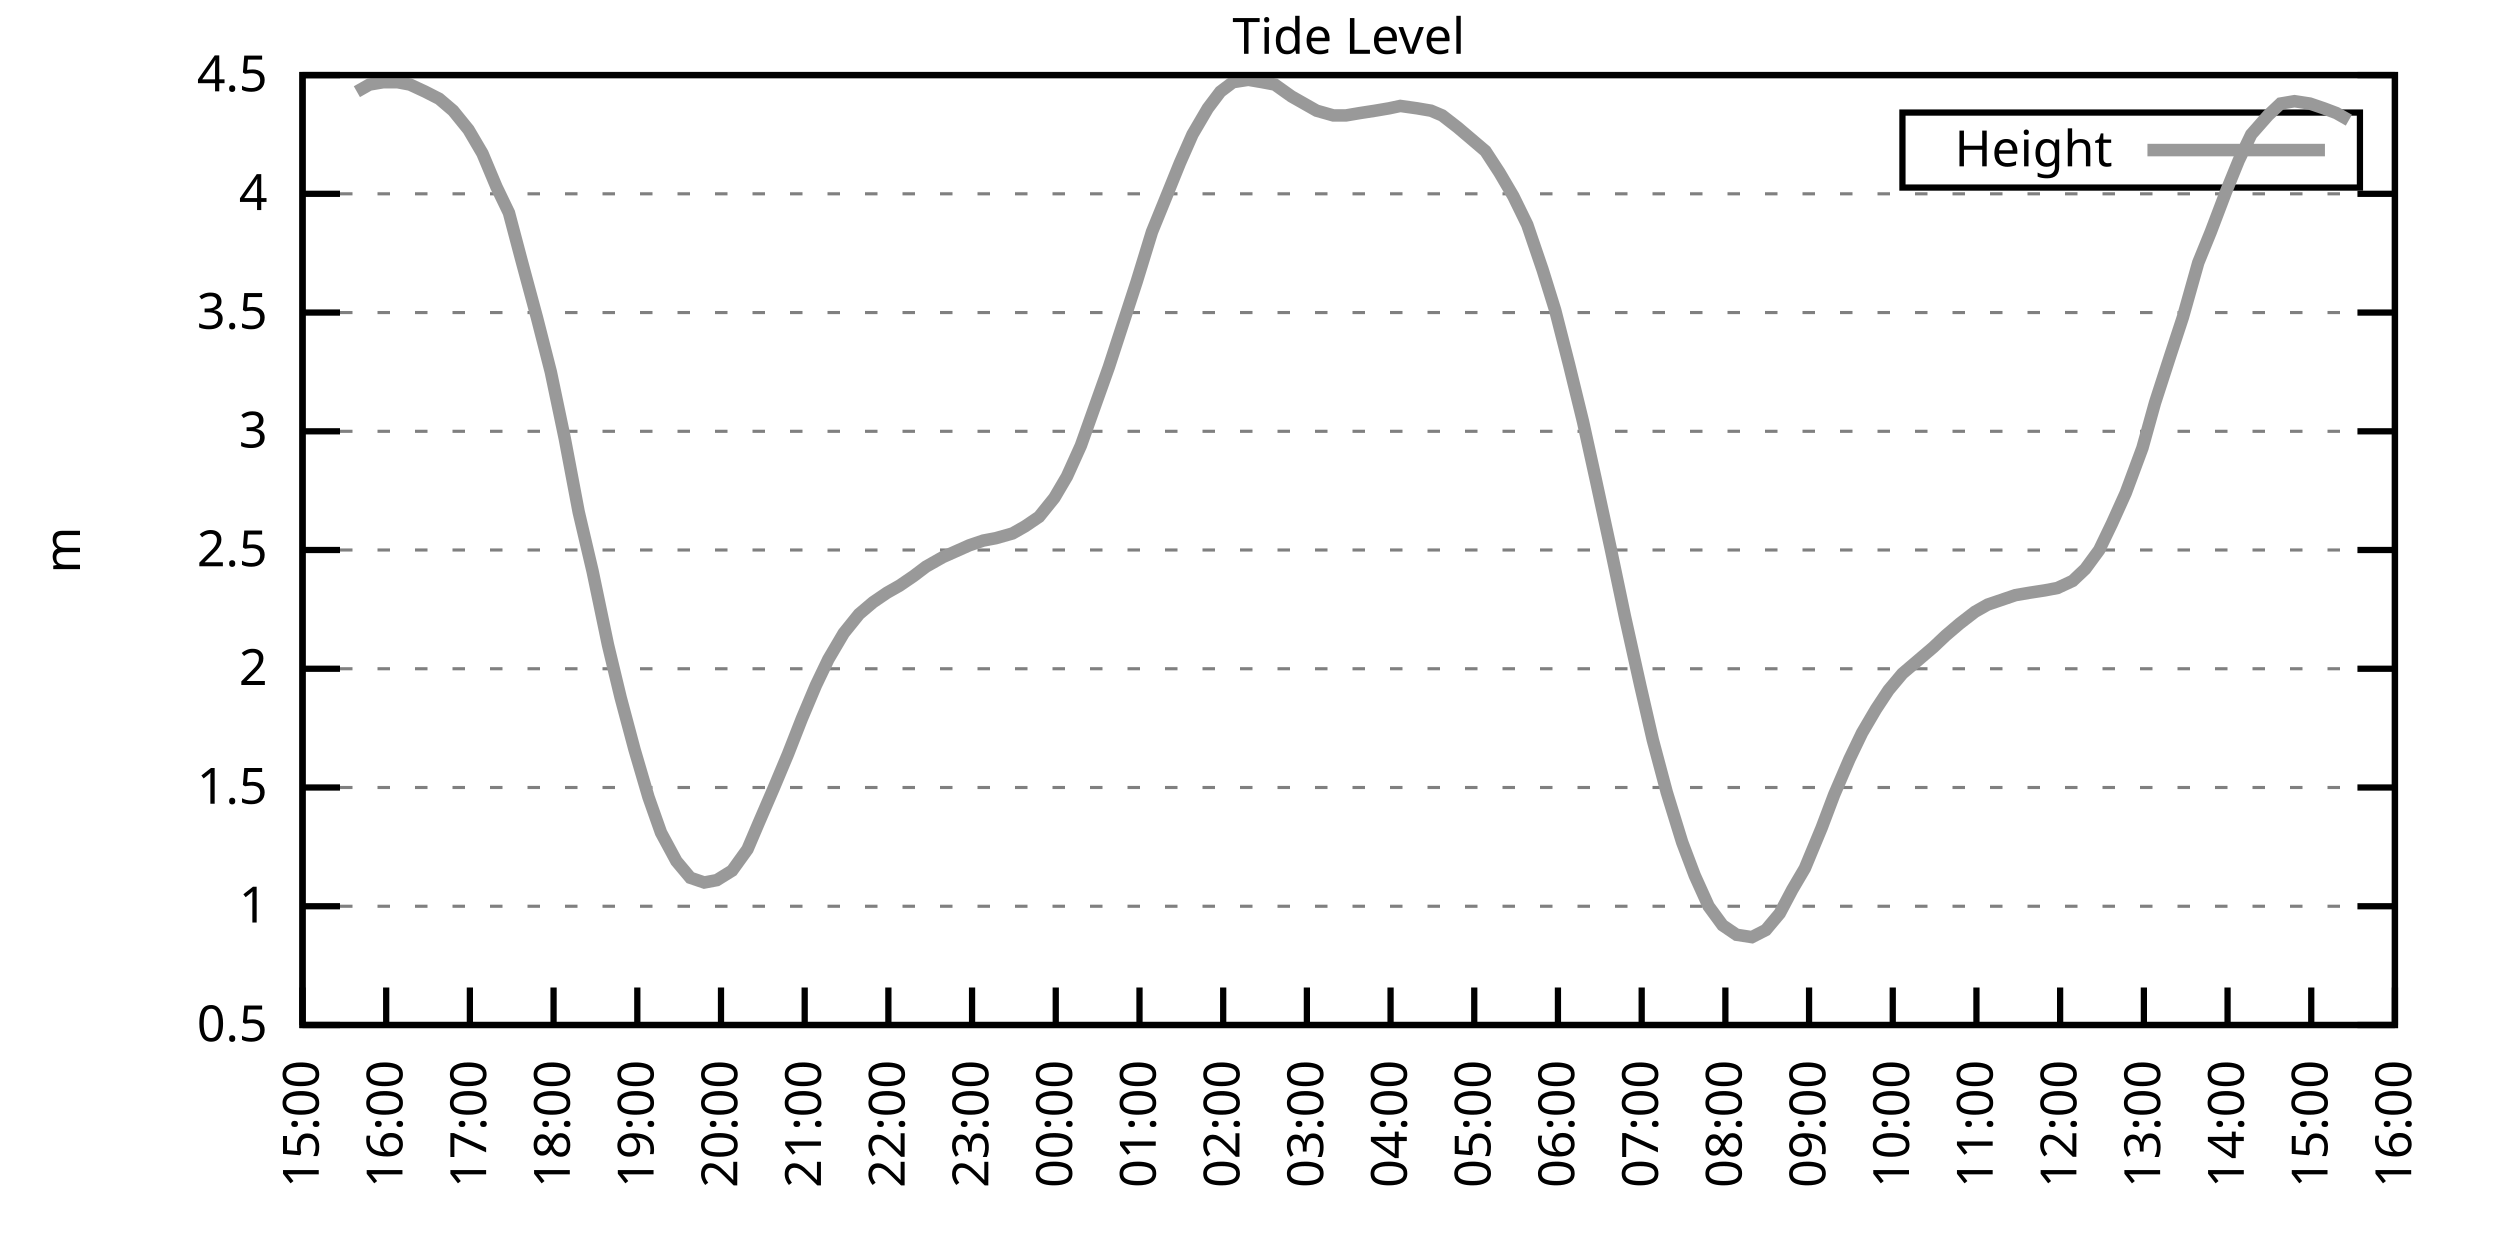
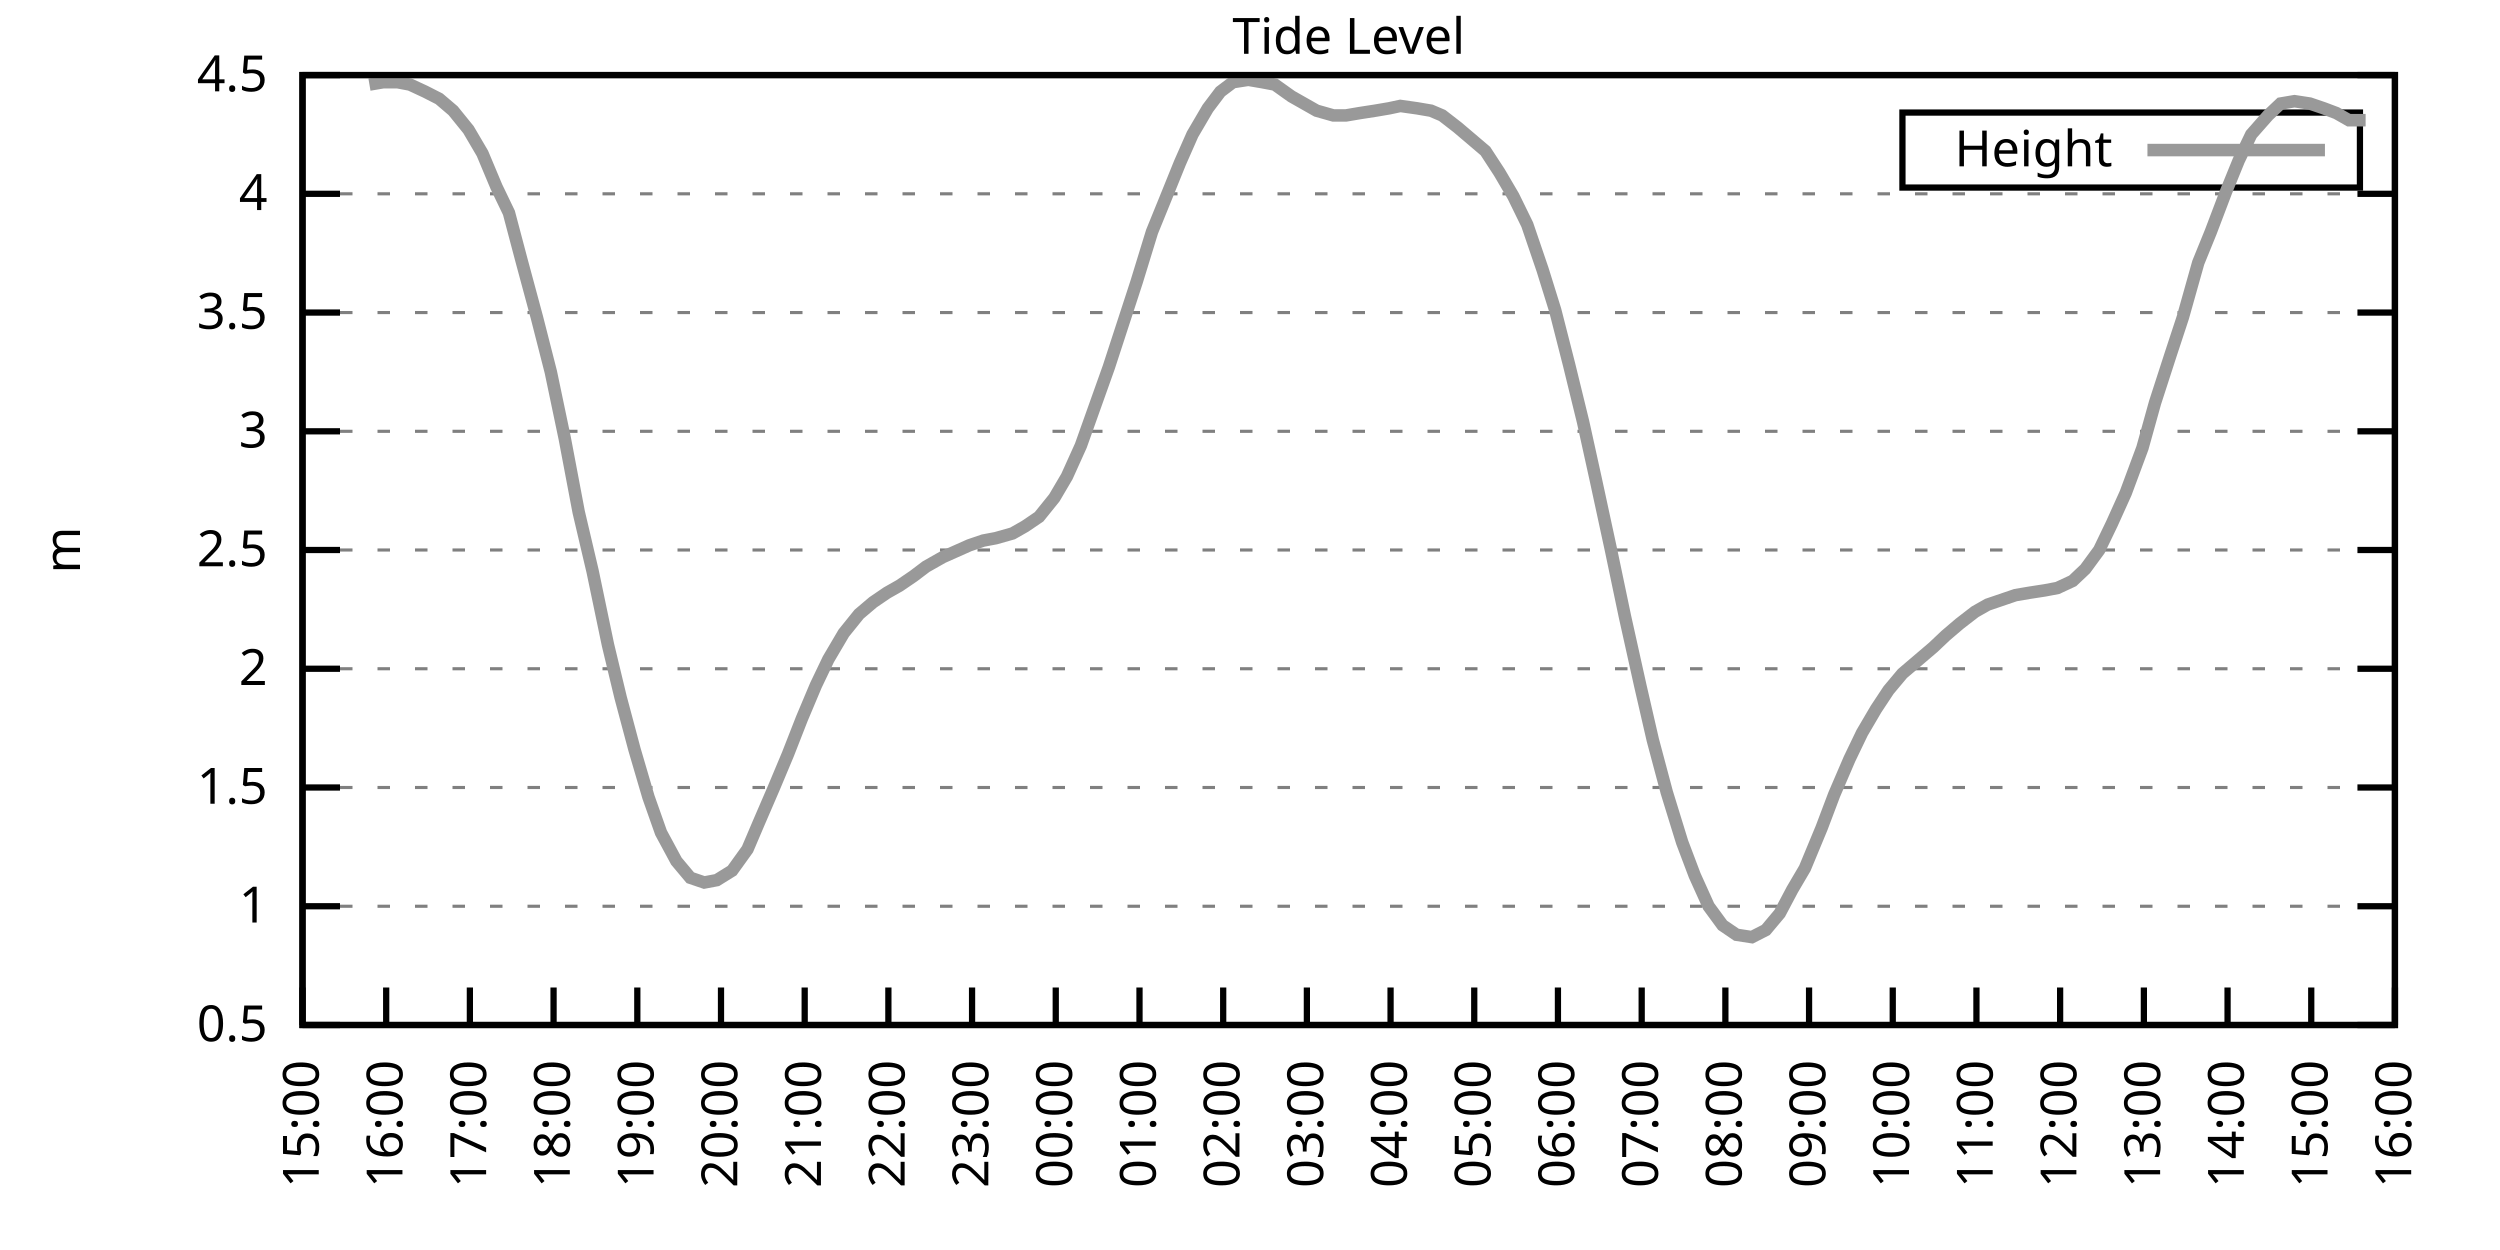
<svg xmlns="http://www.w3.org/2000/svg" xmlns:xlink="http://www.w3.org/1999/xlink" width="400" height="200" viewBox="0 0 400 200">
  <g id="gnuplot_canvas">
    <rect x="0" y="0" width="400" height="200" fill="none" />
    <defs>
      <circle id="gpDot" r="0.5" stroke-width="0.5" stroke="currentColor" />
      <path id="gpPt0" stroke-width="0.333" stroke="currentColor" d="M-1,0 h2 M0,-1 v2" />
      <path id="gpPt1" stroke-width="0.333" stroke="currentColor" d="M-1,-1 L1,1 M1,-1 L-1,1" />
      <path id="gpPt2" stroke-width="0.333" stroke="currentColor" d="M-1,0 L1,0 M0,-1 L0,1 M-1,-1 L1,1 M-1,1 L1,-1" />
      <rect id="gpPt3" stroke-width="0.333" stroke="currentColor" x="-1" y="-1" width="2" height="2" />
      <rect id="gpPt4" stroke-width="0.333" stroke="currentColor" fill="currentColor" x="-1" y="-1" width="2" height="2" />
      <circle id="gpPt5" stroke-width="0.333" stroke="currentColor" cx="0" cy="0" r="1" />
      <use xlink:href="#gpPt5" id="gpPt6" fill="currentColor" stroke="none" />
      <path id="gpPt7" stroke-width="0.333" stroke="currentColor" d="M0,-1.33 L-1.33,0.67 L1.33,0.67 z" />
      <use xlink:href="#gpPt7" id="gpPt8" fill="currentColor" stroke="none" />
      <use xlink:href="#gpPt7" id="gpPt9" stroke="currentColor" transform="rotate(180)" />
      <use xlink:href="#gpPt9" id="gpPt10" fill="currentColor" stroke="none" />
      <use xlink:href="#gpPt3" id="gpPt11" stroke="currentColor" transform="rotate(45)" />
      <use xlink:href="#gpPt11" id="gpPt12" fill="currentColor" stroke="none" />
      <path id="gpPt13" stroke-width="0.333" stroke="currentColor" d="M0,1.330 L1.265,0.411 L0.782,-1.067 L-0.782,-1.076 L-1.265,0.411 z" />
      <use xlink:href="#gpPt13" id="gpPt14" fill="currentColor" stroke="none" />
      <filter id="textbox" filterUnits="objectBoundingBox" x="0" y="0" height="1" width="1">
        <feFlood flood-color="white" flood-opacity="1" result="bgnd" />
        <feComposite in="SourceGraphic" in2="bgnd" operator="atop" />
      </filter>
      <filter id="greybox" filterUnits="objectBoundingBox" x="0" y="0" height="1" width="1">
        <feFlood flood-color="lightgrey" flood-opacity="1" result="grey" />
        <feComposite in="SourceGraphic" in2="grey" operator="atop" />
      </filter>
    </defs>
    <g fill="none" color="white" stroke="currentColor" stroke-width="1.00" stroke-linecap="butt" stroke-linejoin="miter">
</g>
    <g fill="none" color="black" stroke="currentColor" stroke-width="1.00" stroke-linecap="butt" stroke-linejoin="miter">
      <g stroke="none" shape-rendering="crispEdges">
        <polygon fill="rgb(255, 255, 255)" points="48.40,164.00 383.18,164.00 383.18,12.02 48.40,12.02 " />
      </g>
    </g>
    <g fill="none" color="black" stroke="currentColor" stroke-width="1.00" stroke-linecap="butt" stroke-linejoin="miter">
</g>
    <g fill="none" color="black" stroke="black" stroke-width="0.50" stroke-linecap="butt" stroke-linejoin="miter">
</g>
    <g fill="none" color="gray" stroke="currentColor" stroke-width="0.50" stroke-linecap="butt" stroke-linejoin="miter">
      <path stroke="gray" stroke-dasharray="2,4" class="gridline" d="M48.40,164.00 L383.19,164.00  " />
    </g>
    <g fill="none" color="gray" stroke="gray" stroke-width="1.00" stroke-linecap="butt" stroke-linejoin="miter">
</g>
    <g fill="none" color="black" stroke="currentColor" stroke-width="1.00" stroke-linecap="butt" stroke-linejoin="miter">
      <path stroke="black" d="M48.40,164.00 L54.40,164.00 M383.19,164.00 L377.19,164.00  " />
      <g transform="translate(42.80,166.60)" stroke="none" fill="black" font-family="Sans" font-size="8.00" text-anchor="end">
        <text>
          <tspan font-family="Sans"> 0.5</tspan>
        </text>
      </g>
    </g>
    <g fill="none" color="black" stroke="currentColor" stroke-width="1.00" stroke-linecap="butt" stroke-linejoin="miter">
</g>
    <g fill="none" color="black" stroke="black" stroke-width="0.50" stroke-linecap="butt" stroke-linejoin="miter">
</g>
    <g fill="none" color="gray" stroke="currentColor" stroke-width="0.50" stroke-linecap="butt" stroke-linejoin="miter">
      <path stroke="gray" stroke-dasharray="2,4" class="gridline" d="M48.40,145.00 L383.19,145.00  " />
    </g>
    <g fill="none" color="gray" stroke="gray" stroke-width="1.00" stroke-linecap="butt" stroke-linejoin="miter">
</g>
    <g fill="none" color="black" stroke="currentColor" stroke-width="1.00" stroke-linecap="butt" stroke-linejoin="miter">
      <path stroke="black" d="M48.40,145.00 L54.40,145.00 M383.19,145.00 L377.19,145.00  " />
      <g transform="translate(42.80,147.60)" stroke="none" fill="black" font-family="Sans" font-size="8.00" text-anchor="end">
        <text>
          <tspan font-family="Sans"> 1</tspan>
        </text>
      </g>
    </g>
    <g fill="none" color="black" stroke="currentColor" stroke-width="1.00" stroke-linecap="butt" stroke-linejoin="miter">
</g>
    <g fill="none" color="black" stroke="black" stroke-width="0.50" stroke-linecap="butt" stroke-linejoin="miter">
</g>
    <g fill="none" color="gray" stroke="currentColor" stroke-width="0.50" stroke-linecap="butt" stroke-linejoin="miter">
      <path stroke="gray" stroke-dasharray="2,4" class="gridline" d="M48.40,126.00 L383.19,126.00  " />
    </g>
    <g fill="none" color="gray" stroke="gray" stroke-width="1.00" stroke-linecap="butt" stroke-linejoin="miter">
</g>
    <g fill="none" color="black" stroke="currentColor" stroke-width="1.00" stroke-linecap="butt" stroke-linejoin="miter">
      <path stroke="black" d="M48.40,126.00 L54.40,126.00 M383.19,126.00 L377.19,126.00  " />
      <g transform="translate(42.80,128.60)" stroke="none" fill="black" font-family="Sans" font-size="8.00" text-anchor="end">
        <text>
          <tspan font-family="Sans"> 1.5</tspan>
        </text>
      </g>
    </g>
    <g fill="none" color="black" stroke="currentColor" stroke-width="1.00" stroke-linecap="butt" stroke-linejoin="miter">
</g>
    <g fill="none" color="black" stroke="black" stroke-width="0.50" stroke-linecap="butt" stroke-linejoin="miter">
</g>
    <g fill="none" color="gray" stroke="currentColor" stroke-width="0.50" stroke-linecap="butt" stroke-linejoin="miter">
      <path stroke="gray" stroke-dasharray="2,4" class="gridline" d="M48.40,107.00 L383.19,107.00  " />
    </g>
    <g fill="none" color="gray" stroke="gray" stroke-width="1.00" stroke-linecap="butt" stroke-linejoin="miter">
</g>
    <g fill="none" color="black" stroke="currentColor" stroke-width="1.00" stroke-linecap="butt" stroke-linejoin="miter">
      <path stroke="black" d="M48.40,107.00 L54.40,107.00 M383.19,107.00 L377.19,107.00  " />
      <g transform="translate(42.80,109.60)" stroke="none" fill="black" font-family="Sans" font-size="8.00" text-anchor="end">
        <text>
          <tspan font-family="Sans"> 2</tspan>
        </text>
      </g>
    </g>
    <g fill="none" color="black" stroke="currentColor" stroke-width="1.00" stroke-linecap="butt" stroke-linejoin="miter">
</g>
    <g fill="none" color="black" stroke="black" stroke-width="0.50" stroke-linecap="butt" stroke-linejoin="miter">
</g>
    <g fill="none" color="gray" stroke="currentColor" stroke-width="0.50" stroke-linecap="butt" stroke-linejoin="miter">
      <path stroke="gray" stroke-dasharray="2,4" class="gridline" d="M48.40,88.00 L383.19,88.00  " />
    </g>
    <g fill="none" color="gray" stroke="gray" stroke-width="1.00" stroke-linecap="butt" stroke-linejoin="miter">
</g>
    <g fill="none" color="black" stroke="currentColor" stroke-width="1.00" stroke-linecap="butt" stroke-linejoin="miter">
      <path stroke="black" d="M48.40,88.00 L54.40,88.00 M383.19,88.00 L377.19,88.00  " />
      <g transform="translate(42.80,90.60)" stroke="none" fill="black" font-family="Sans" font-size="8.00" text-anchor="end">
        <text>
          <tspan font-family="Sans"> 2.5</tspan>
        </text>
      </g>
    </g>
    <g fill="none" color="black" stroke="currentColor" stroke-width="1.00" stroke-linecap="butt" stroke-linejoin="miter">
</g>
    <g fill="none" color="black" stroke="black" stroke-width="0.50" stroke-linecap="butt" stroke-linejoin="miter">
</g>
    <g fill="none" color="gray" stroke="currentColor" stroke-width="0.50" stroke-linecap="butt" stroke-linejoin="miter">
      <path stroke="gray" stroke-dasharray="2,4" class="gridline" d="M48.40,69.01 L383.19,69.01  " />
    </g>
    <g fill="none" color="gray" stroke="gray" stroke-width="1.00" stroke-linecap="butt" stroke-linejoin="miter">
</g>
    <g fill="none" color="black" stroke="currentColor" stroke-width="1.00" stroke-linecap="butt" stroke-linejoin="miter">
      <path stroke="black" d="M48.40,69.01 L54.40,69.01 M383.19,69.01 L377.19,69.01  " />
      <g transform="translate(42.80,71.61)" stroke="none" fill="black" font-family="Sans" font-size="8.00" text-anchor="end">
        <text>
          <tspan font-family="Sans"> 3</tspan>
        </text>
      </g>
    </g>
    <g fill="none" color="black" stroke="currentColor" stroke-width="1.00" stroke-linecap="butt" stroke-linejoin="miter">
</g>
    <g fill="none" color="black" stroke="black" stroke-width="0.50" stroke-linecap="butt" stroke-linejoin="miter">
</g>
    <g fill="none" color="gray" stroke="currentColor" stroke-width="0.50" stroke-linecap="butt" stroke-linejoin="miter">
      <path stroke="gray" stroke-dasharray="2,4" class="gridline" d="M48.40,50.01 L383.19,50.01  " />
    </g>
    <g fill="none" color="gray" stroke="gray" stroke-width="1.00" stroke-linecap="butt" stroke-linejoin="miter">
</g>
    <g fill="none" color="black" stroke="currentColor" stroke-width="1.00" stroke-linecap="butt" stroke-linejoin="miter">
      <path stroke="black" d="M48.40,50.01 L54.40,50.01 M383.19,50.01 L377.19,50.01  " />
      <g transform="translate(42.80,52.61)" stroke="none" fill="black" font-family="Sans" font-size="8.00" text-anchor="end">
        <text>
          <tspan font-family="Sans"> 3.5</tspan>
        </text>
      </g>
    </g>
    <g fill="none" color="black" stroke="currentColor" stroke-width="1.00" stroke-linecap="butt" stroke-linejoin="miter">
</g>
    <g fill="none" color="black" stroke="black" stroke-width="0.50" stroke-linecap="butt" stroke-linejoin="miter">
</g>
    <g fill="none" color="gray" stroke="currentColor" stroke-width="0.50" stroke-linecap="butt" stroke-linejoin="miter">
      <path stroke="gray" stroke-dasharray="2,4" class="gridline" d="M48.40,31.01 L383.19,31.01  " />
    </g>
    <g fill="none" color="gray" stroke="gray" stroke-width="1.00" stroke-linecap="butt" stroke-linejoin="miter">
</g>
    <g fill="none" color="black" stroke="currentColor" stroke-width="1.00" stroke-linecap="butt" stroke-linejoin="miter">
      <path stroke="black" d="M48.40,31.01 L54.40,31.01 M383.19,31.01 L377.19,31.01  " />
      <g transform="translate(42.80,33.61)" stroke="none" fill="black" font-family="Sans" font-size="8.00" text-anchor="end">
        <text>
          <tspan font-family="Sans"> 4</tspan>
        </text>
      </g>
    </g>
    <g fill="none" color="black" stroke="currentColor" stroke-width="1.00" stroke-linecap="butt" stroke-linejoin="miter">
</g>
    <g fill="none" color="black" stroke="black" stroke-width="0.50" stroke-linecap="butt" stroke-linejoin="miter">
</g>
    <g fill="none" color="gray" stroke="currentColor" stroke-width="0.50" stroke-linecap="butt" stroke-linejoin="miter">
      <path stroke="gray" stroke-dasharray="2,4" class="gridline" d="M48.40,12.01 L383.19,12.01  " />
    </g>
    <g fill="none" color="gray" stroke="gray" stroke-width="1.00" stroke-linecap="butt" stroke-linejoin="miter">
</g>
    <g fill="none" color="black" stroke="currentColor" stroke-width="1.00" stroke-linecap="butt" stroke-linejoin="miter">
      <path stroke="black" d="M48.40,12.01 L54.40,12.01 M383.19,12.01 L377.19,12.01  " />
      <g transform="translate(42.80,14.61)" stroke="none" fill="black" font-family="Sans" font-size="8.00" text-anchor="end">
        <text>
          <tspan font-family="Sans"> 4.5</tspan>
        </text>
      </g>
    </g>
    <g fill="none" color="black" stroke="currentColor" stroke-width="1.00" stroke-linecap="butt" stroke-linejoin="miter">
      <path stroke="black" d="M48.40,164.00 L48.40,158.00  " />
      <g transform="translate(51.00,169.60) rotate(270.00)" stroke="none" fill="black" font-family="Sans" font-size="8.00" text-anchor="end">
        <text>
          <tspan font-family="Sans">15:00</tspan>
        </text>
      </g>
    </g>
    <g fill="none" color="black" stroke="currentColor" stroke-width="1.00" stroke-linecap="butt" stroke-linejoin="miter">
      <path stroke="black" d="M61.79,164.00 L61.79,158.00  " />
      <g transform="translate(64.39,169.60) rotate(270.00)" stroke="none" fill="black" font-family="Sans" font-size="8.00" text-anchor="end">
        <text>
          <tspan font-family="Sans">16:00</tspan>
        </text>
      </g>
    </g>
    <g fill="none" color="black" stroke="currentColor" stroke-width="1.00" stroke-linecap="butt" stroke-linejoin="miter">
      <path stroke="black" d="M75.18,164.00 L75.18,158.00  " />
      <g transform="translate(77.78,169.60) rotate(270.00)" stroke="none" fill="black" font-family="Sans" font-size="8.00" text-anchor="end">
        <text>
          <tspan font-family="Sans">17:00</tspan>
        </text>
      </g>
    </g>
    <g fill="none" color="black" stroke="currentColor" stroke-width="1.00" stroke-linecap="butt" stroke-linejoin="miter">
      <path stroke="black" d="M88.57,164.00 L88.57,158.00  " />
      <g transform="translate(91.17,169.60) rotate(270.00)" stroke="none" fill="black" font-family="Sans" font-size="8.00" text-anchor="end">
        <text>
          <tspan font-family="Sans">18:00</tspan>
        </text>
      </g>
    </g>
    <g fill="none" color="black" stroke="currentColor" stroke-width="1.00" stroke-linecap="butt" stroke-linejoin="miter">
      <path stroke="black" d="M101.97,164.00 L101.97,158.00  " />
      <g transform="translate(104.57,169.60) rotate(270.00)" stroke="none" fill="black" font-family="Sans" font-size="8.00" text-anchor="end">
        <text>
          <tspan font-family="Sans">19:00</tspan>
        </text>
      </g>
    </g>
    <g fill="none" color="black" stroke="currentColor" stroke-width="1.00" stroke-linecap="butt" stroke-linejoin="miter">
      <path stroke="black" d="M115.36,164.00 L115.36,158.00  " />
      <g transform="translate(117.96,169.60) rotate(270.00)" stroke="none" fill="black" font-family="Sans" font-size="8.00" text-anchor="end">
        <text>
          <tspan font-family="Sans">20:00</tspan>
        </text>
      </g>
    </g>
    <g fill="none" color="black" stroke="currentColor" stroke-width="1.00" stroke-linecap="butt" stroke-linejoin="miter">
      <path stroke="black" d="M128.75,164.00 L128.75,158.00  " />
      <g transform="translate(131.35,169.60) rotate(270.00)" stroke="none" fill="black" font-family="Sans" font-size="8.00" text-anchor="end">
        <text>
          <tspan font-family="Sans">21:00</tspan>
        </text>
      </g>
    </g>
    <g fill="none" color="black" stroke="currentColor" stroke-width="1.00" stroke-linecap="butt" stroke-linejoin="miter">
      <path stroke="black" d="M142.14,164.00 L142.14,158.00  " />
      <g transform="translate(144.74,169.60) rotate(270.00)" stroke="none" fill="black" font-family="Sans" font-size="8.00" text-anchor="end">
        <text>
          <tspan font-family="Sans">22:00</tspan>
        </text>
      </g>
    </g>
    <g fill="none" color="black" stroke="currentColor" stroke-width="1.00" stroke-linecap="butt" stroke-linejoin="miter">
      <path stroke="black" d="M155.53,164.00 L155.53,158.00  " />
      <g transform="translate(158.13,169.60) rotate(270.00)" stroke="none" fill="black" font-family="Sans" font-size="8.00" text-anchor="end">
        <text>
          <tspan font-family="Sans">23:00</tspan>
        </text>
      </g>
    </g>
    <g fill="none" color="black" stroke="currentColor" stroke-width="1.00" stroke-linecap="butt" stroke-linejoin="miter">
      <path stroke="black" d="M168.92,164.00 L168.92,158.00  " />
      <g transform="translate(171.52,169.60) rotate(270.00)" stroke="none" fill="black" font-family="Sans" font-size="8.00" text-anchor="end">
        <text>
          <tspan font-family="Sans">00:00</tspan>
        </text>
      </g>
    </g>
    <g fill="none" color="black" stroke="currentColor" stroke-width="1.00" stroke-linecap="butt" stroke-linejoin="miter">
      <path stroke="black" d="M182.32,164.00 L182.32,158.00  " />
      <g transform="translate(184.92,169.60) rotate(270.00)" stroke="none" fill="black" font-family="Sans" font-size="8.00" text-anchor="end">
        <text>
          <tspan font-family="Sans">01:00</tspan>
        </text>
      </g>
    </g>
    <g fill="none" color="black" stroke="currentColor" stroke-width="1.00" stroke-linecap="butt" stroke-linejoin="miter">
      <path stroke="black" d="M195.71,164.00 L195.71,158.00  " />
      <g transform="translate(198.31,169.60) rotate(270.00)" stroke="none" fill="black" font-family="Sans" font-size="8.00" text-anchor="end">
        <text>
          <tspan font-family="Sans">02:00</tspan>
        </text>
      </g>
    </g>
    <g fill="none" color="black" stroke="currentColor" stroke-width="1.00" stroke-linecap="butt" stroke-linejoin="miter">
      <path stroke="black" d="M209.10,164.00 L209.10,158.00  " />
      <g transform="translate(211.70,169.60) rotate(270.00)" stroke="none" fill="black" font-family="Sans" font-size="8.00" text-anchor="end">
        <text>
          <tspan font-family="Sans">03:00</tspan>
        </text>
      </g>
    </g>
    <g fill="none" color="black" stroke="currentColor" stroke-width="1.00" stroke-linecap="butt" stroke-linejoin="miter">
      <path stroke="black" d="M222.49,164.00 L222.49,158.00  " />
      <g transform="translate(225.09,169.60) rotate(270.00)" stroke="none" fill="black" font-family="Sans" font-size="8.00" text-anchor="end">
        <text>
          <tspan font-family="Sans">04:00</tspan>
        </text>
      </g>
    </g>
    <g fill="none" color="black" stroke="currentColor" stroke-width="1.00" stroke-linecap="butt" stroke-linejoin="miter">
      <path stroke="black" d="M235.88,164.00 L235.88,158.00  " />
      <g transform="translate(238.48,169.60) rotate(270.00)" stroke="none" fill="black" font-family="Sans" font-size="8.00" text-anchor="end">
        <text>
          <tspan font-family="Sans">05:00</tspan>
        </text>
      </g>
    </g>
    <g fill="none" color="black" stroke="currentColor" stroke-width="1.00" stroke-linecap="butt" stroke-linejoin="miter">
      <path stroke="black" d="M249.27,164.00 L249.27,158.00  " />
      <g transform="translate(251.87,169.60) rotate(270.00)" stroke="none" fill="black" font-family="Sans" font-size="8.00" text-anchor="end">
        <text>
          <tspan font-family="Sans">06:00</tspan>
        </text>
      </g>
    </g>
    <g fill="none" color="black" stroke="currentColor" stroke-width="1.00" stroke-linecap="butt" stroke-linejoin="miter">
      <path stroke="black" d="M262.67,164.00 L262.67,158.00  " />
      <g transform="translate(265.27,169.60) rotate(270.00)" stroke="none" fill="black" font-family="Sans" font-size="8.00" text-anchor="end">
        <text>
          <tspan font-family="Sans">07:00</tspan>
        </text>
      </g>
    </g>
    <g fill="none" color="black" stroke="currentColor" stroke-width="1.00" stroke-linecap="butt" stroke-linejoin="miter">
      <path stroke="black" d="M276.06,164.00 L276.06,158.00  " />
      <g transform="translate(278.66,169.60) rotate(270.00)" stroke="none" fill="black" font-family="Sans" font-size="8.00" text-anchor="end">
        <text>
          <tspan font-family="Sans">08:00</tspan>
        </text>
      </g>
    </g>
    <g fill="none" color="black" stroke="currentColor" stroke-width="1.00" stroke-linecap="butt" stroke-linejoin="miter">
      <path stroke="black" d="M289.45,164.00 L289.45,158.00  " />
      <g transform="translate(292.05,169.60) rotate(270.00)" stroke="none" fill="black" font-family="Sans" font-size="8.00" text-anchor="end">
        <text>
          <tspan font-family="Sans">09:00</tspan>
        </text>
      </g>
    </g>
    <g fill="none" color="black" stroke="currentColor" stroke-width="1.00" stroke-linecap="butt" stroke-linejoin="miter">
      <path stroke="black" d="M302.84,164.00 L302.84,158.00  " />
      <g transform="translate(305.44,169.60) rotate(270.00)" stroke="none" fill="black" font-family="Sans" font-size="8.00" text-anchor="end">
        <text>
          <tspan font-family="Sans">10:00</tspan>
        </text>
      </g>
    </g>
    <g fill="none" color="black" stroke="currentColor" stroke-width="1.00" stroke-linecap="butt" stroke-linejoin="miter">
      <path stroke="black" d="M316.23,164.00 L316.23,158.00  " />
      <g transform="translate(318.83,169.60) rotate(270.00)" stroke="none" fill="black" font-family="Sans" font-size="8.00" text-anchor="end">
        <text>
          <tspan font-family="Sans">11:00</tspan>
        </text>
      </g>
    </g>
    <g fill="none" color="black" stroke="currentColor" stroke-width="1.00" stroke-linecap="butt" stroke-linejoin="miter">
      <path stroke="black" d="M329.62,164.00 L329.62,158.00  " />
      <g transform="translate(332.22,169.60) rotate(270.00)" stroke="none" fill="black" font-family="Sans" font-size="8.00" text-anchor="end">
        <text>
          <tspan font-family="Sans">12:00</tspan>
        </text>
      </g>
    </g>
    <g fill="none" color="black" stroke="currentColor" stroke-width="1.00" stroke-linecap="butt" stroke-linejoin="miter">
      <path stroke="black" d="M343.02,164.00 L343.02,158.00  " />
      <g transform="translate(345.62,169.60) rotate(270.00)" stroke="none" fill="black" font-family="Sans" font-size="8.00" text-anchor="end">
        <text>
          <tspan font-family="Sans">13:00</tspan>
        </text>
      </g>
    </g>
    <g fill="none" color="black" stroke="currentColor" stroke-width="1.00" stroke-linecap="butt" stroke-linejoin="miter">
      <path stroke="black" d="M356.41,164.00 L356.41,158.00  " />
      <g transform="translate(359.01,169.60) rotate(270.00)" stroke="none" fill="black" font-family="Sans" font-size="8.00" text-anchor="end">
        <text>
          <tspan font-family="Sans">14:00</tspan>
        </text>
      </g>
    </g>
    <g fill="none" color="black" stroke="currentColor" stroke-width="1.00" stroke-linecap="butt" stroke-linejoin="miter">
      <path stroke="black" d="M369.80,164.00 L369.80,158.00  " />
      <g transform="translate(372.40,169.60) rotate(270.00)" stroke="none" fill="black" font-family="Sans" font-size="8.00" text-anchor="end">
        <text>
          <tspan font-family="Sans">15:00</tspan>
        </text>
      </g>
    </g>
    <g fill="none" color="black" stroke="currentColor" stroke-width="1.00" stroke-linecap="butt" stroke-linejoin="miter">
      <path stroke="black" d="M383.19,164.00 L383.19,158.00  " />
      <g transform="translate(385.79,169.60) rotate(270.00)" stroke="none" fill="black" font-family="Sans" font-size="8.00" text-anchor="end">
        <text>
          <tspan font-family="Sans">16:00</tspan>
        </text>
      </g>
    </g>
    <g fill="none" color="black" stroke="currentColor" stroke-width="1.00" stroke-linecap="butt" stroke-linejoin="miter">
</g>
    <g fill="none" color="black" stroke="currentColor" stroke-width="1.00" stroke-linecap="butt" stroke-linejoin="miter">
      <path stroke="black" d="M48.40,12.01 L48.40,164.00 L383.19,164.00 L383.19,12.01 L48.40,12.01 Z  " />
    </g>
    <g fill="none" color="black" stroke="currentColor" stroke-width="1.00" stroke-linecap="butt" stroke-linejoin="miter">
</g>
    <g fill="none" color="black" stroke="currentColor" stroke-width="1.00" stroke-linecap="butt" stroke-linejoin="miter">
      <path stroke="black" d="M304.39,30.01 L304.39,18.01 L377.59,18.01 L377.59,30.01 L304.39,30.01 Z  " />
    </g>
    <g id="Tide_level_plot_1">
      <g fill="none" color="white" stroke="black" stroke-width="2.00" stroke-linecap="butt" stroke-linejoin="miter">
</g>
      <g fill="none" color="black" stroke="currentColor" stroke-width="2.00" stroke-linecap="butt" stroke-linejoin="miter">
        <g transform="translate(337.99,26.61)" stroke="none" fill="black" font-family="Sans" font-size="8.00" text-anchor="end">
          <text>
            <tspan font-family="Sans">Height</tspan>
          </text>
        </g>
      </g>
      <g fill="none" color="black" stroke="currentColor" stroke-width="2.00" stroke-linecap="butt" stroke-linejoin="miter">
-         <path stroke="rgb(153, 153, 153)" d="M343.59,24.01 L371.99,24.01 M57.10,14.67 L59.11,13.53 L61.35,13.15 L63.58,13.15 L65.59,13.53 L68.04,14.67   L70.27,15.81 L72.50,17.71 L74.96,20.75 L77.19,24.55 L79.42,29.87 L81.43,34.05 L83.44,41.65 L85.90,50.77   L88.13,59.51 L90.36,70.15 L92.59,81.93 L94.82,91.42 L97.28,103.20 L99.29,111.56 L101.52,119.92 L103.75,127.52   L105.76,133.22 L108.22,137.78 L110.45,140.44 L112.68,141.20 L114.69,140.82 L117.14,139.30 L119.60,135.88 L121.38,131.70   L123.84,126.00 L126.07,120.68 L128.30,114.98 L130.54,109.66 L132.54,105.48 L135.00,101.30 L137.45,98.26 L139.69,96.36   L141.92,94.84 L143.93,93.70 L146.16,92.18 L148.17,90.66 L150.85,89.14 L155.09,87.25 L157.32,86.49 L159.33,86.11   L162.01,85.35 L164.01,84.21 L166.25,82.69 L168.70,79.65 L170.71,76.23 L172.94,71.29 L177.41,58.75 L179.64,51.91   L181.87,45.07 L184.32,37.09 L186.33,32.15 L188.79,26.07 L190.80,21.51 L193.25,17.33 L195.26,14.67 L197.27,13.15   L199.73,12.77 L201.96,13.15 L203.97,13.53 L206.64,15.43 L208.65,16.57 L210.66,17.71 L213.34,18.47 L215.35,18.47   L217.58,18.09 L220.04,17.71 L222.27,17.33 L224.05,16.95 L226.73,17.33 L228.96,17.71 L230.75,18.47 L233.20,20.37   L235.44,22.27 L237.67,24.17 L239.90,27.59 L242.13,31.39 L244.36,35.95 L246.82,43.17 L248.83,49.63 L251.06,58.37   L253.29,67.49 L255.30,76.61 L257.76,88.00 L259.99,98.64 L262.44,109.66 L264.45,118.40 L266.68,126.76 L269.14,134.74   L271.15,140.06 L273.38,145.00 L275.61,148.04 L277.84,149.56 L280.30,149.94 L282.53,148.80 L284.76,146.14 L286.77,142.34   L288.78,138.92 L291.46,132.46 L293.47,127.14 L295.92,121.44 L297.93,117.26 L300.16,113.46 L302.17,110.42 L304.40,107.76   L307.08,105.48 L309.31,103.58 L311.32,101.68 L313.55,99.78 L316.01,97.88 L318.02,96.74 L320.25,95.98 L322.48,95.22   L324.71,94.84 L327.17,94.46 L329.18,94.08 L331.63,92.94 L333.64,91.04 L335.87,88.00 L337.88,83.83 L340.11,78.89   L342.79,71.67 L344.80,64.45 L347.26,56.85 L349.26,50.77 L351.72,42.03 L353.73,37.09 L356.18,30.63 L358.19,25.69   L360.20,21.51 L362.88,18.47 L364.89,16.57 L367.12,16.19 L369.58,16.57 L371.81,17.33 L373.82,18.09 L375.82,19.23    " />
+         <path stroke="rgb(153, 153, 153)" d="M343.59,24.01 L371.99,24.01 M59.11,13.53 L61.35,13.15 L63.58,13.15 L65.59,13.53 L68.04,14.67 L70.27,15.81   L72.50,17.71 L74.96,20.75 L77.19,24.55 L79.42,29.87 L81.43,34.05 L83.44,41.65 L85.90,50.77 L88.13,59.51   L90.36,70.15 L92.59,81.93 L94.82,91.42 L97.28,103.20 L99.29,111.56 L101.52,119.92 L103.75,127.52 L105.76,133.22   L108.22,137.78 L110.45,140.44 L112.68,141.20 L114.69,140.82 L117.14,139.30 L119.60,135.88 L121.38,131.70 L123.84,126.00   L126.07,120.68 L128.30,114.98 L130.54,109.66 L132.54,105.48 L135.00,101.30 L137.45,98.26 L139.69,96.36 L141.92,94.84   L143.93,93.70 L146.16,92.18 L148.17,90.66 L150.85,89.14 L155.09,87.25 L157.32,86.49 L159.33,86.11 L162.01,85.35   L164.01,84.21 L166.25,82.69 L168.70,79.65 L170.71,76.23 L172.94,71.29 L177.41,58.75 L179.64,51.91 L181.87,45.07   L184.32,37.09 L186.33,32.15 L188.79,26.07 L190.80,21.51 L193.25,17.33 L195.26,14.67 L197.27,13.15 L199.73,12.77   L201.96,13.15 L203.97,13.53 L206.64,15.43 L208.65,16.57 L210.66,17.71 L213.34,18.47 L215.35,18.47 L217.58,18.09   L220.04,17.71 L222.27,17.33 L224.05,16.95 L226.73,17.33 L228.96,17.71 L230.75,18.47 L233.20,20.37 L235.44,22.27   L237.67,24.17 L239.90,27.59 L242.13,31.39 L244.36,35.95 L246.82,43.17 L248.83,49.63 L251.06,58.37 L253.29,67.49   L255.30,76.61 L257.76,88.00 L259.99,98.64 L262.44,109.66 L264.45,118.40 L266.68,126.76 L269.14,134.74 L271.15,140.06   L273.38,145.00 L275.61,148.04 L277.84,149.56 L280.30,149.94 L282.53,148.80 L284.76,146.14 L286.77,142.34 L288.78,138.92   L291.46,132.46 L293.47,127.14 L295.92,121.44 L297.93,117.26 L300.16,113.46 L302.17,110.42 L304.40,107.76 L307.08,105.48   L309.31,103.58 L311.32,101.68 L313.55,99.78 L316.01,97.88 L318.02,96.74 L320.25,95.98 L322.48,95.22 L324.71,94.84   L327.17,94.46 L329.18,94.08 L331.63,92.94 L333.64,91.04 L335.87,88.00 L337.88,83.83 L340.11,78.89 L342.79,71.67   L344.80,64.45 L347.26,56.85 L349.26,50.77 L351.72,42.03 L353.73,37.09 L356.18,30.63 L358.19,25.69 L360.20,21.51   L362.88,18.47 L364.89,16.57 L367.12,16.19 L369.58,16.57 L371.81,17.33 L373.82,18.09 L375.82,19.23 L378.50,19.23    " />
      </g>
    </g>
    <g fill="none" color="black" stroke="currentColor" stroke-width="2.00" stroke-linecap="butt" stroke-linejoin="miter">
</g>
    <g fill="none" color="black" stroke="black" stroke-width="1.00" stroke-linecap="butt" stroke-linejoin="miter">
</g>
    <g fill="none" color="black" stroke="currentColor" stroke-width="1.00" stroke-linecap="butt" stroke-linejoin="miter">
      <path stroke="black" d="M48.40,12.01 L48.40,164.00 L383.19,164.00 L383.19,12.01 L48.40,12.01 Z  " />
      <g transform="translate(12.80,88.01) rotate(270.00)" stroke="none" fill="black" font-family="Sans" font-size="8.00" text-anchor="middle">
        <text>
          <tspan font-family="Sans">m</tspan>
        </text>
      </g>
    </g>
    <g fill="none" color="black" stroke="currentColor" stroke-width="1.00" stroke-linecap="butt" stroke-linejoin="miter">
</g>
    <g fill="none" color="black" stroke="currentColor" stroke-width="1.00" stroke-linecap="butt" stroke-linejoin="miter">
      <g transform="translate(215.79,8.61)" stroke="none" fill="black" font-family="Sans" font-size="8.00" text-anchor="middle">
        <text>
          <tspan font-family="Sans">Tide Level</tspan>
        </text>
      </g>
    </g>
    <g fill="none" color="black" stroke="currentColor" stroke-width="1.00" stroke-linecap="butt" stroke-linejoin="miter">
</g>
  </g>
</svg>
